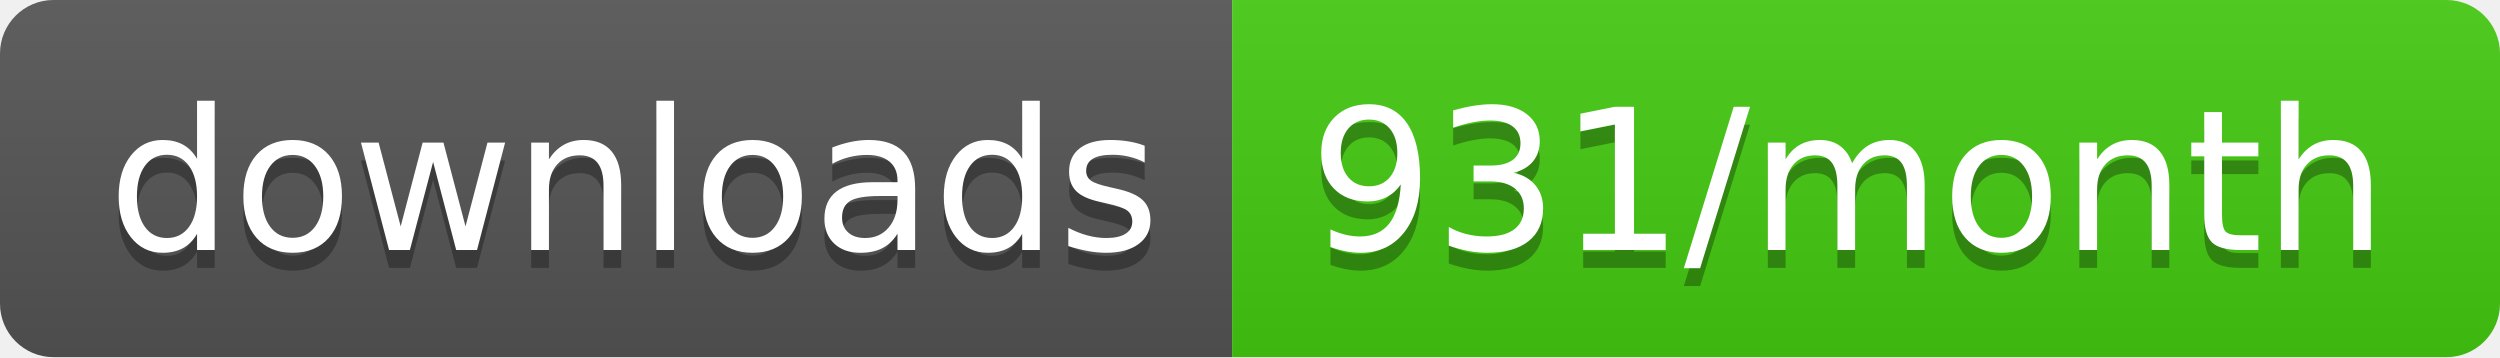
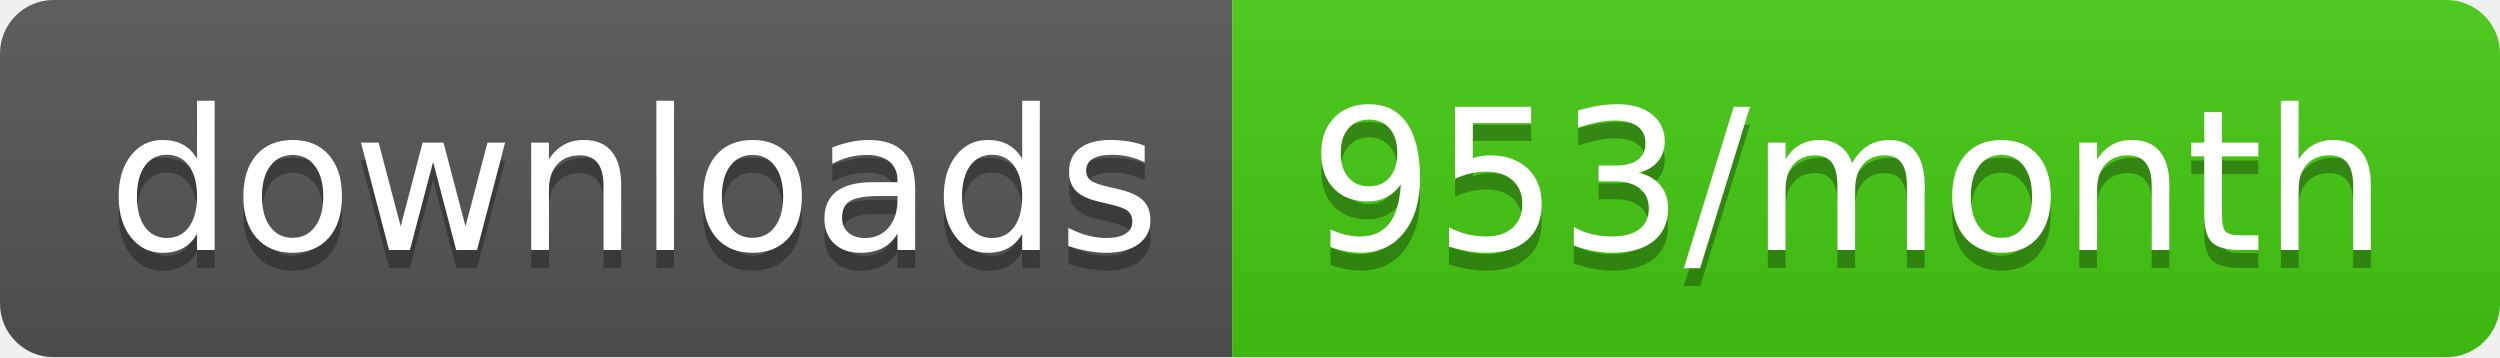
<svg xmlns="http://www.w3.org/2000/svg" width="140" height="20">
  <linearGradient id="b" x2="0" y2="100%">
    <stop offset="0" stop-color="#bbb" stop-opacity=".1" />
    <stop offset="1" stop-opacity=".1" />
  </linearGradient>
  <clipPath id="a">
    <rect width="140" height="20" rx="3" fill="#fff" />
  </clipPath>
  <g clip-path="url(#a)">
    <path fill="#555" d="M0 0h69v20H0z" />
    <path fill="#4c1" d="M69 0h71v20H69z" />
    <path fill="url(#b)" d="M0 0h140v20H0z" />
  </g>
  <g fill="#fff" text-anchor="middle" font-family="DejaVu Sans,Verdana,Geneva,sans-serif" font-size="110">
    <text x="355" y="150" fill="#010101" fill-opacity=".3" transform="scale(.1)" textLength="590">downloads</text>
    <text x="355" y="140" transform="scale(.1)" textLength="590">downloads</text>
-     <text x="1035" y="150" fill="#010101" fill-opacity=".3" transform="scale(.1)" textLength="610">931/month</text>
-     <text x="1035" y="140" transform="scale(.1)" textLength="610">931/month</text>
+     <text x="1035" y="150" fill="#010101" fill-opacity=".3" transform="scale(.1)" textLength="610">953/month</text>
+     <text x="1035" y="140" transform="scale(.1)" textLength="610">953/month</text>
  </g>
</svg>
